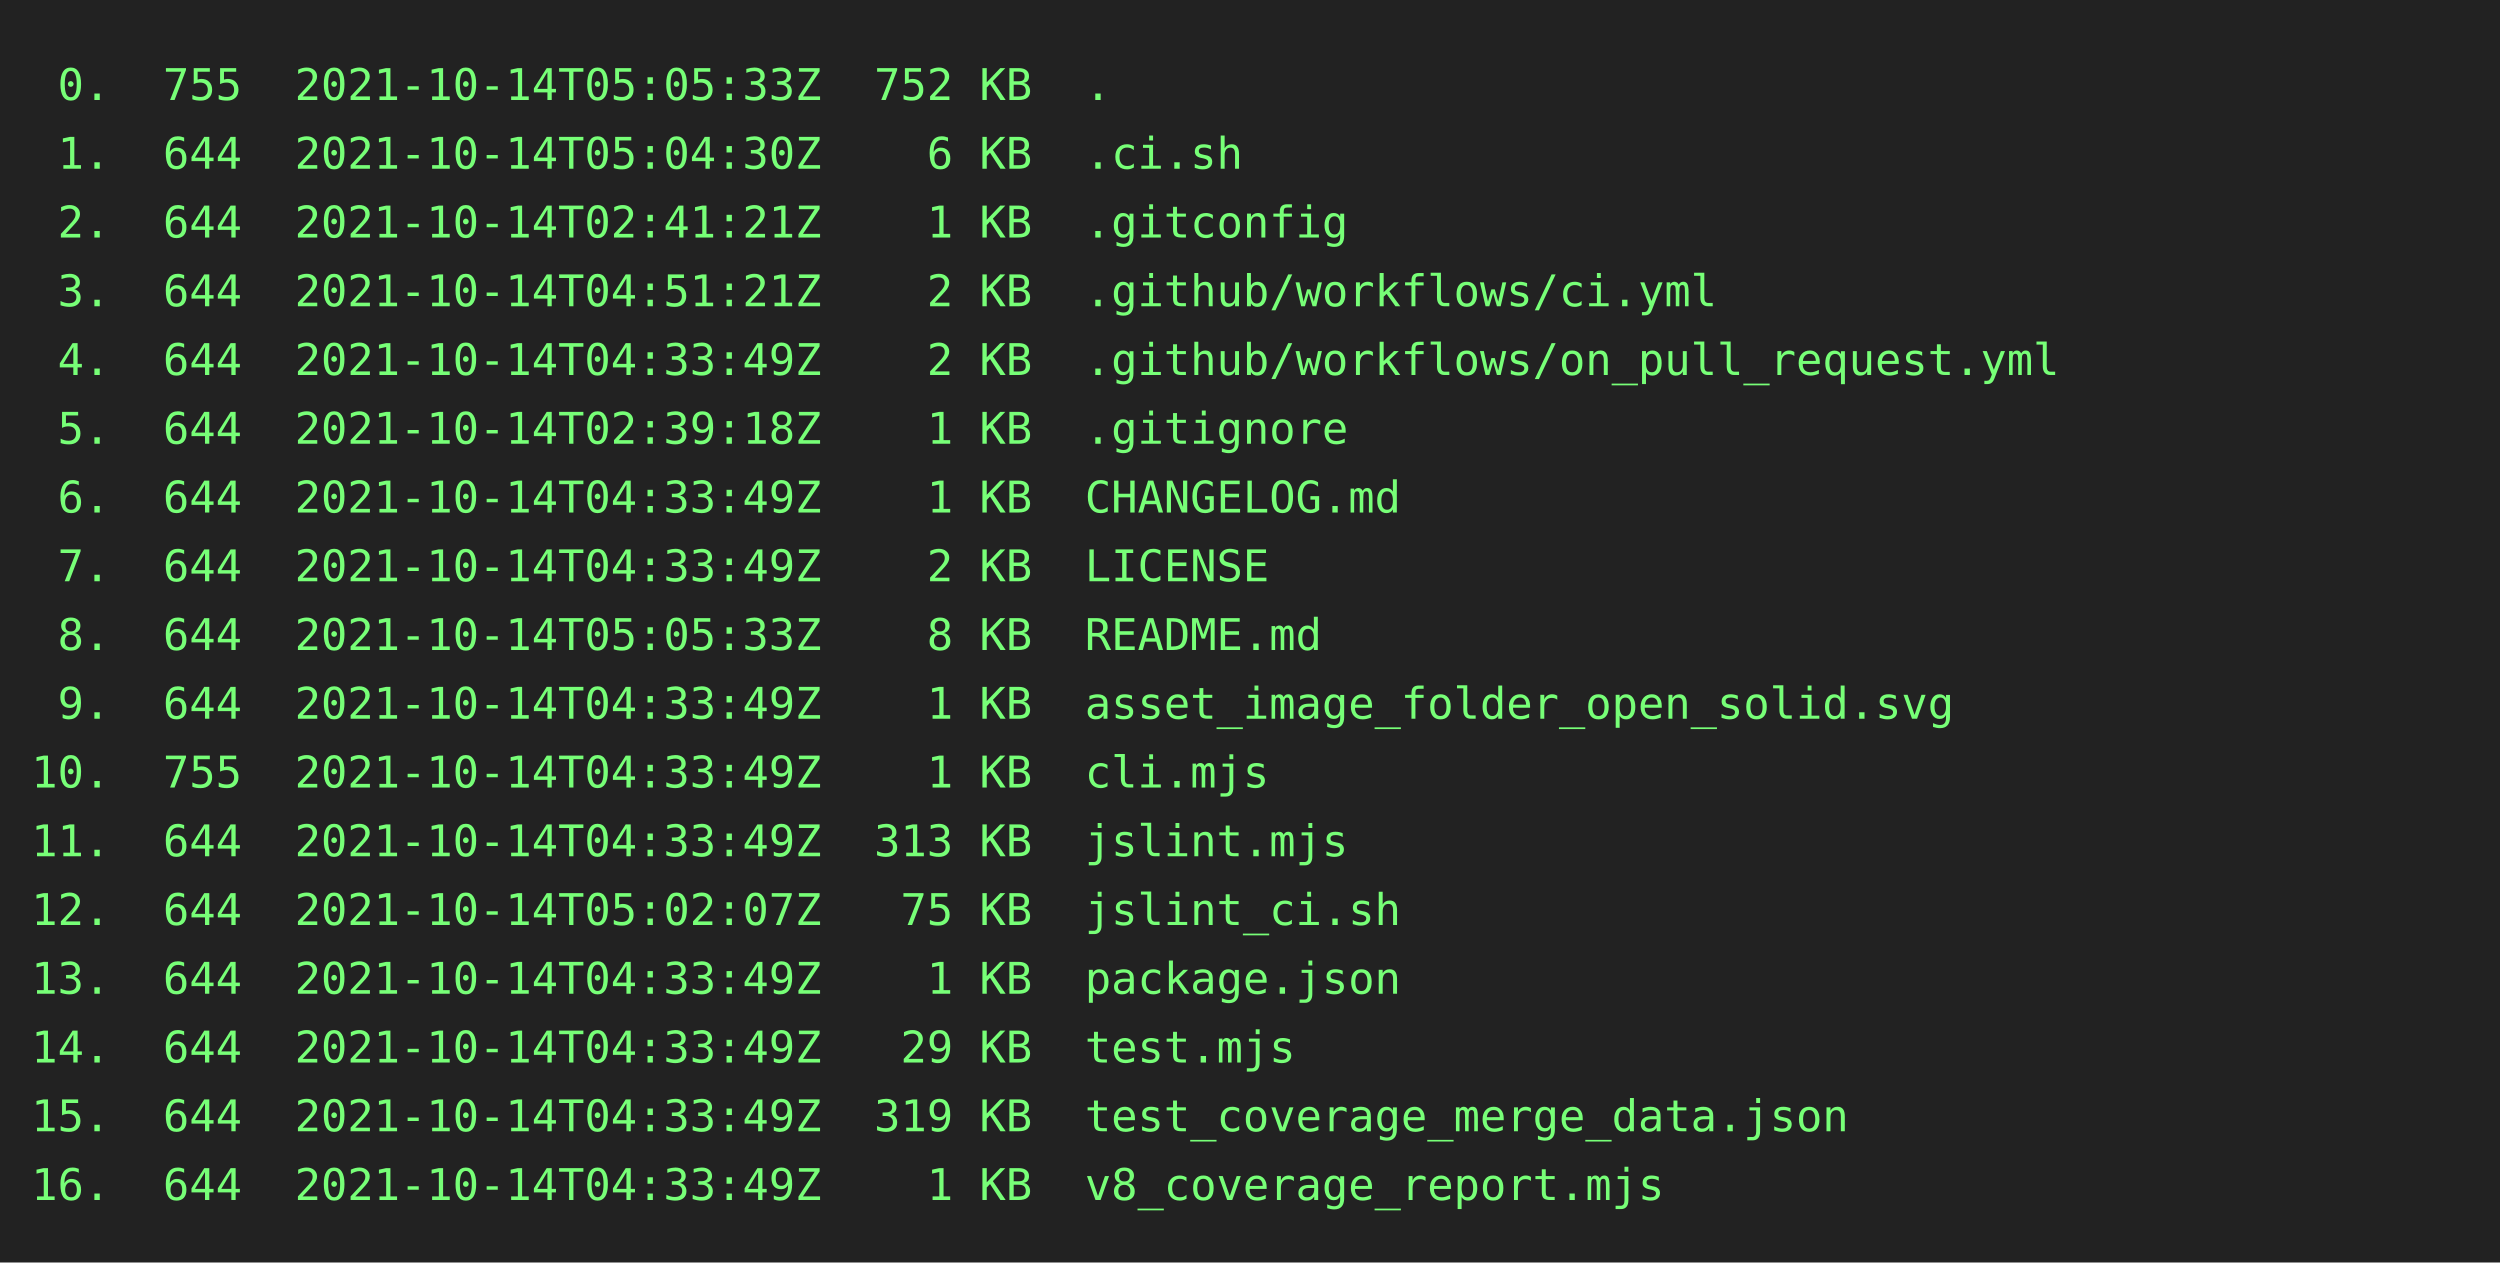
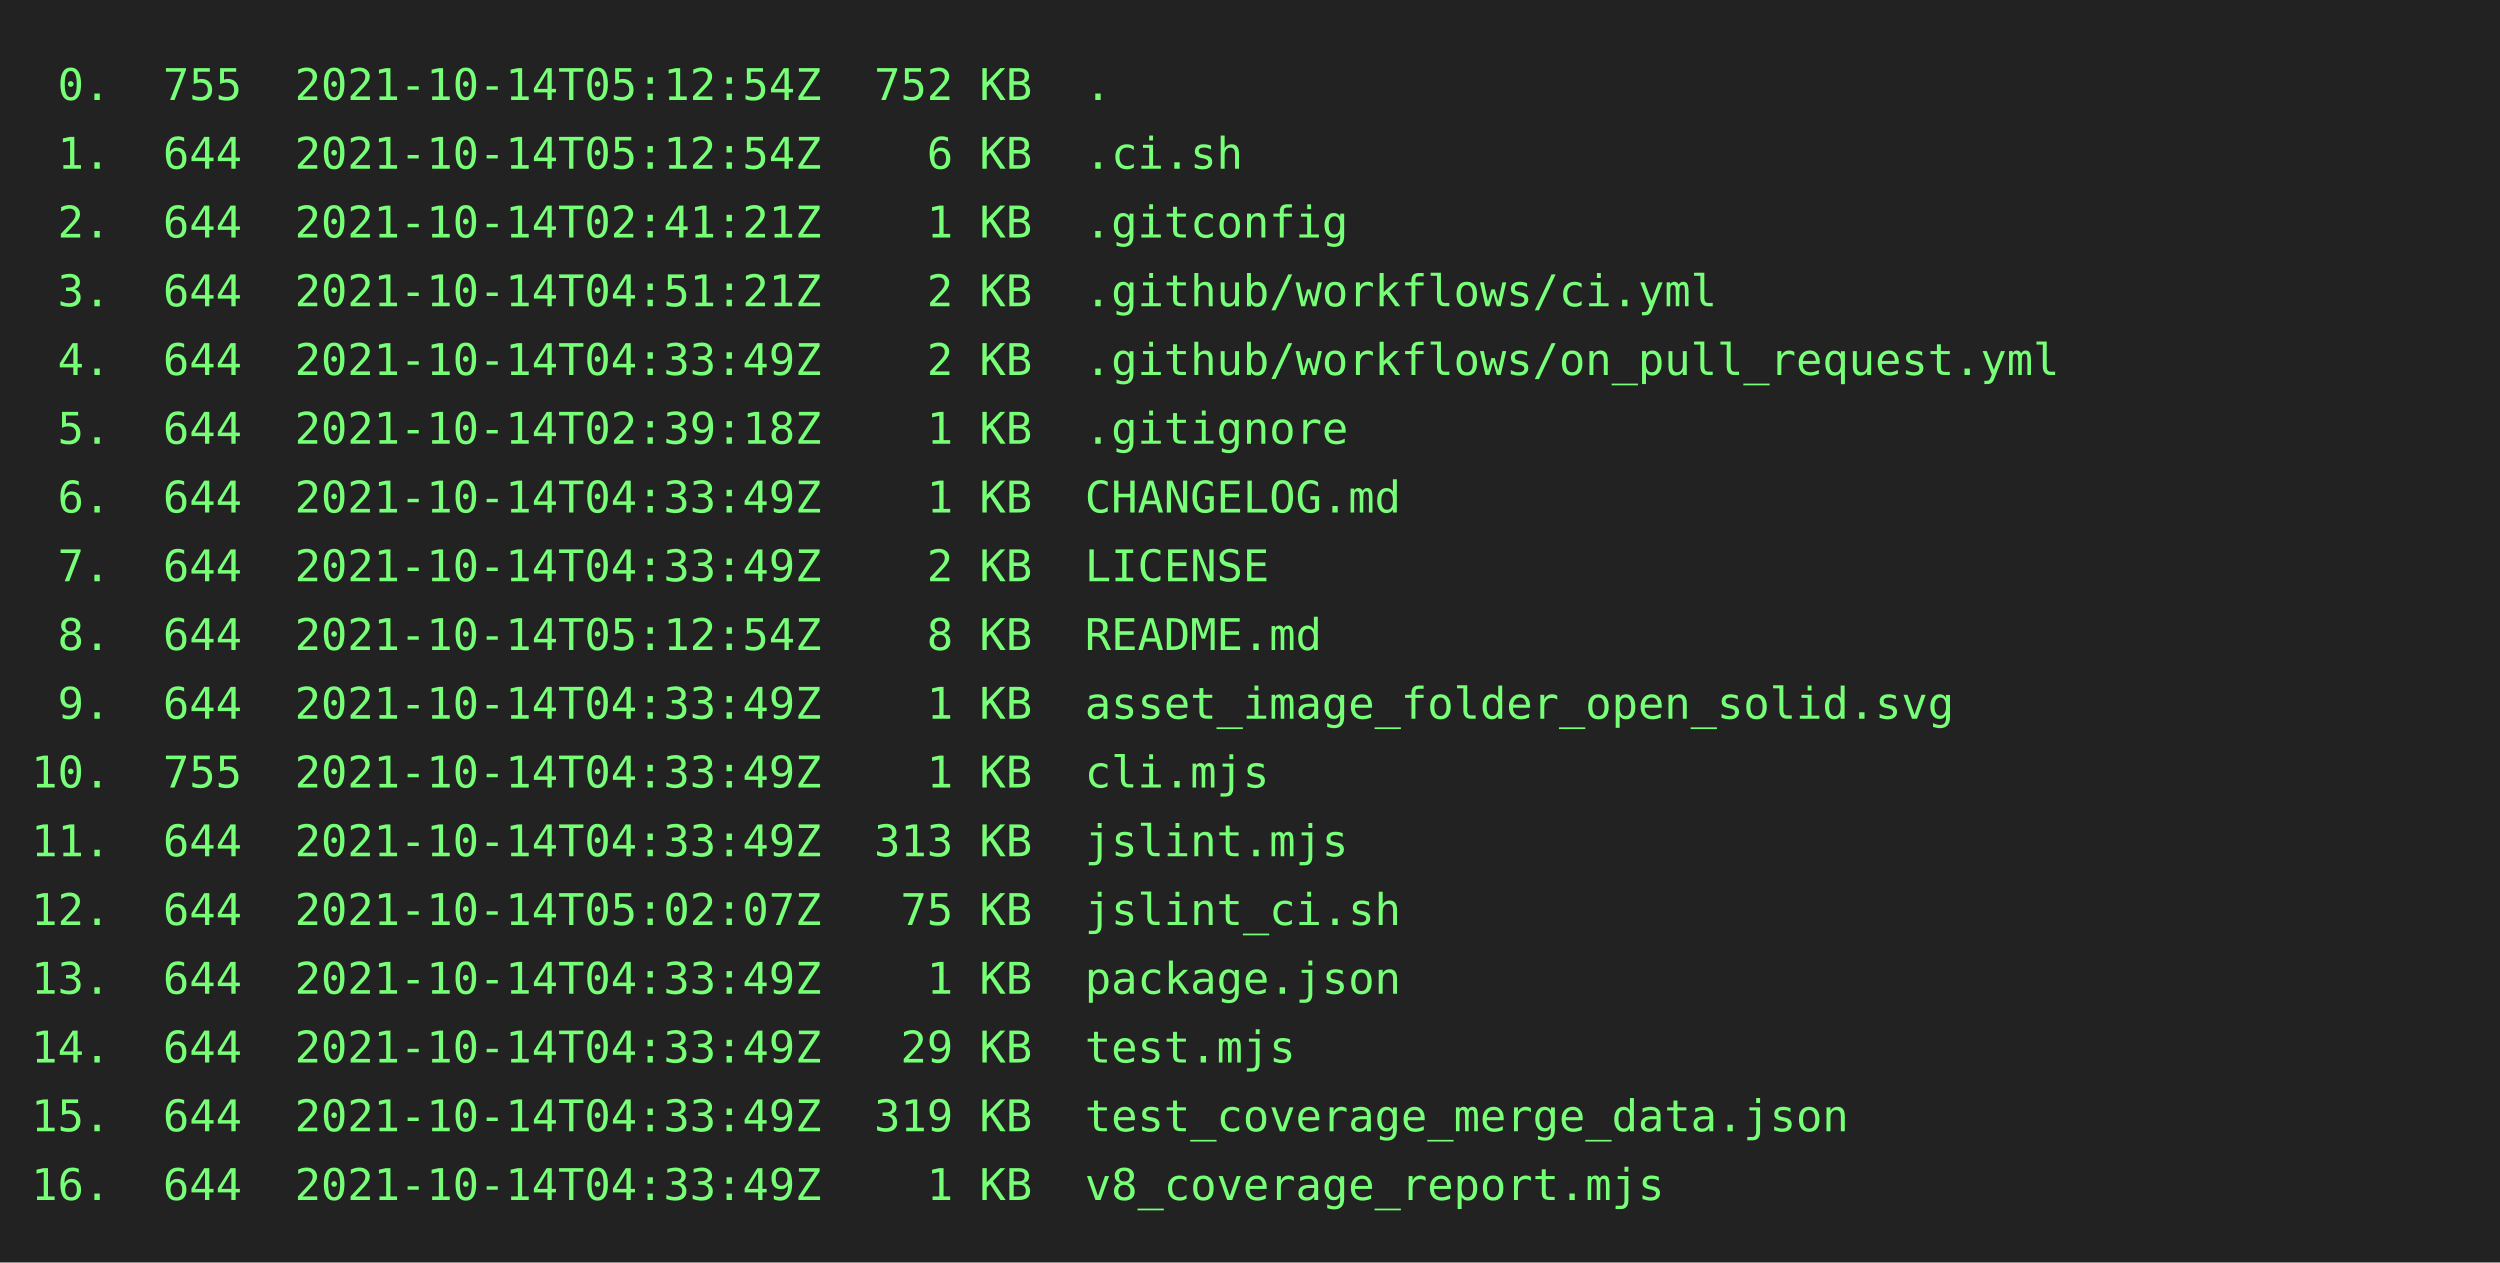
<svg xmlns="http://www.w3.org/2000/svg" height="404" width="800">
  <rect height="404" fill="#222" width="800" />
  <text fill="#7f7" font-family="consolas, menlo, monospace" font-size="14" xml:space="preserve">
-     <tspan lengthAdjust="spacingAndGlyphs" textLength="768" x="10" y="32"> 0.  755  2021-10-14T05:05:33Z  752 KB  .                                                        </tspan>
-     <tspan lengthAdjust="spacingAndGlyphs" textLength="768" x="10" y="54"> 1.  644  2021-10-14T05:04:30Z    6 KB  .ci.sh                                                   </tspan>
+     <tspan lengthAdjust="spacingAndGlyphs" textLength="768" x="10" y="32"> 0.  755  2021-10-14T05:12:54Z  752 KB  .                                                        </tspan>
+     <tspan lengthAdjust="spacingAndGlyphs" textLength="768" x="10" y="54"> 1.  644  2021-10-14T05:12:54Z    6 KB  .ci.sh                                                   </tspan>
    <tspan lengthAdjust="spacingAndGlyphs" textLength="768" x="10" y="76"> 2.  644  2021-10-14T02:41:21Z    1 KB  .gitconfig                                               </tspan>
    <tspan lengthAdjust="spacingAndGlyphs" textLength="768" x="10" y="98"> 3.  644  2021-10-14T04:51:21Z    2 KB  .github/workflows/ci.yml                                 </tspan>
    <tspan lengthAdjust="spacingAndGlyphs" textLength="768" x="10" y="120"> 4.  644  2021-10-14T04:33:49Z    2 KB  .github/workflows/on_pull_request.yml                    </tspan>
    <tspan lengthAdjust="spacingAndGlyphs" textLength="768" x="10" y="142"> 5.  644  2021-10-14T02:39:18Z    1 KB  .gitignore                                               </tspan>
    <tspan lengthAdjust="spacingAndGlyphs" textLength="768" x="10" y="164"> 6.  644  2021-10-14T04:33:49Z    1 KB  CHANGELOG.md                                             </tspan>
    <tspan lengthAdjust="spacingAndGlyphs" textLength="768" x="10" y="186"> 7.  644  2021-10-14T04:33:49Z    2 KB  LICENSE                                                  </tspan>
-     <tspan lengthAdjust="spacingAndGlyphs" textLength="768" x="10" y="208"> 8.  644  2021-10-14T05:05:33Z    8 KB  README.md                                                </tspan>
+     <tspan lengthAdjust="spacingAndGlyphs" textLength="768" x="10" y="208"> 8.  644  2021-10-14T05:12:54Z    8 KB  README.md                                                </tspan>
    <tspan lengthAdjust="spacingAndGlyphs" textLength="768" x="10" y="230"> 9.  644  2021-10-14T04:33:49Z    1 KB  asset_image_folder_open_solid.svg                        </tspan>
    <tspan lengthAdjust="spacingAndGlyphs" textLength="768" x="10" y="252">10.  755  2021-10-14T04:33:49Z    1 KB  cli.mjs                                                  </tspan>
    <tspan lengthAdjust="spacingAndGlyphs" textLength="768" x="10" y="274">11.  644  2021-10-14T04:33:49Z  313 KB  jslint.mjs                                               </tspan>
    <tspan lengthAdjust="spacingAndGlyphs" textLength="768" x="10" y="296">12.  644  2021-10-14T05:02:07Z   75 KB  jslint_ci.sh                                             </tspan>
    <tspan lengthAdjust="spacingAndGlyphs" textLength="768" x="10" y="318">13.  644  2021-10-14T04:33:49Z    1 KB  package.json                                             </tspan>
    <tspan lengthAdjust="spacingAndGlyphs" textLength="768" x="10" y="340">14.  644  2021-10-14T04:33:49Z   29 KB  test.mjs                                                 </tspan>
    <tspan lengthAdjust="spacingAndGlyphs" textLength="768" x="10" y="362">15.  644  2021-10-14T04:33:49Z  319 KB  test_coverage_merge_data.json                            </tspan>
    <tspan lengthAdjust="spacingAndGlyphs" textLength="768" x="10" y="384">16.  644  2021-10-14T04:33:49Z    1 KB  v8_coverage_report.mjs                                   </tspan>
  </text>
</svg>
